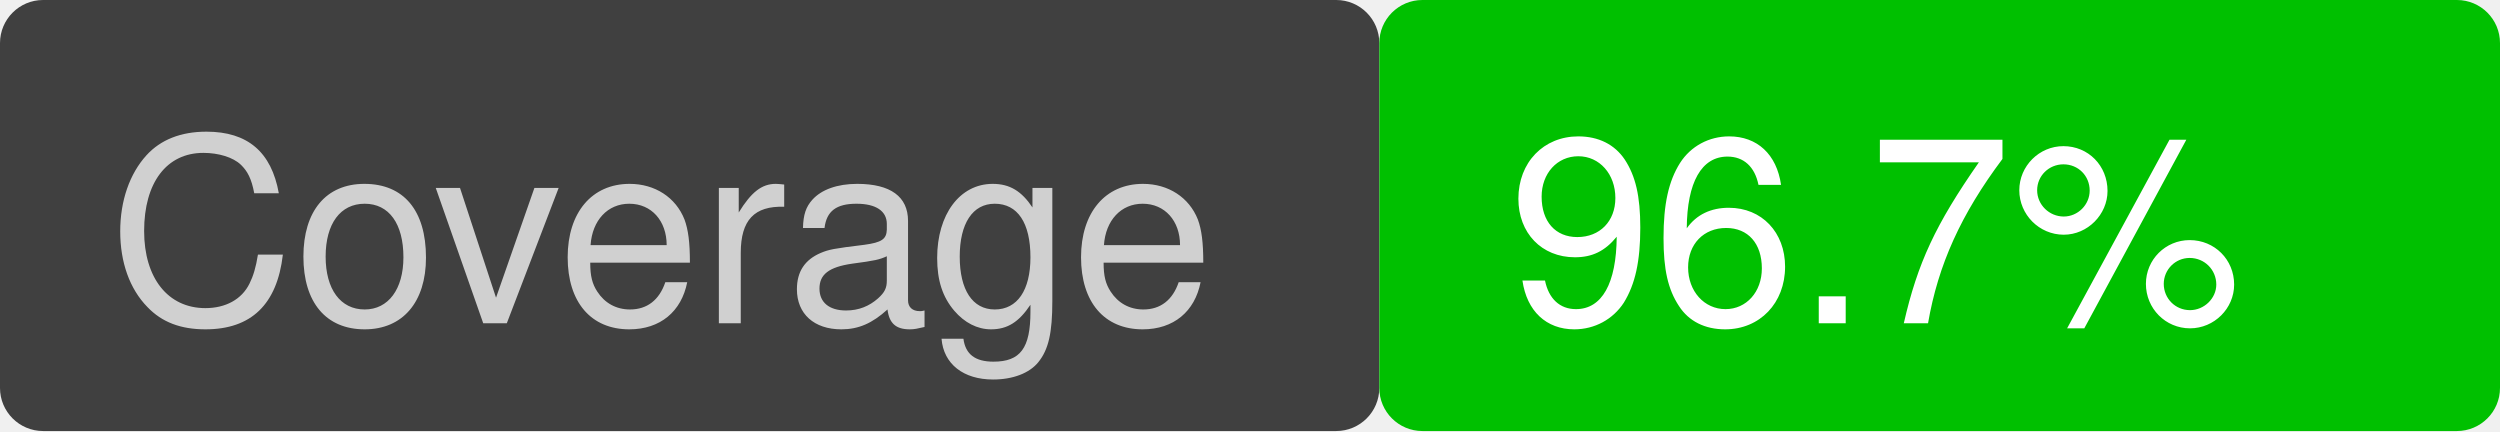
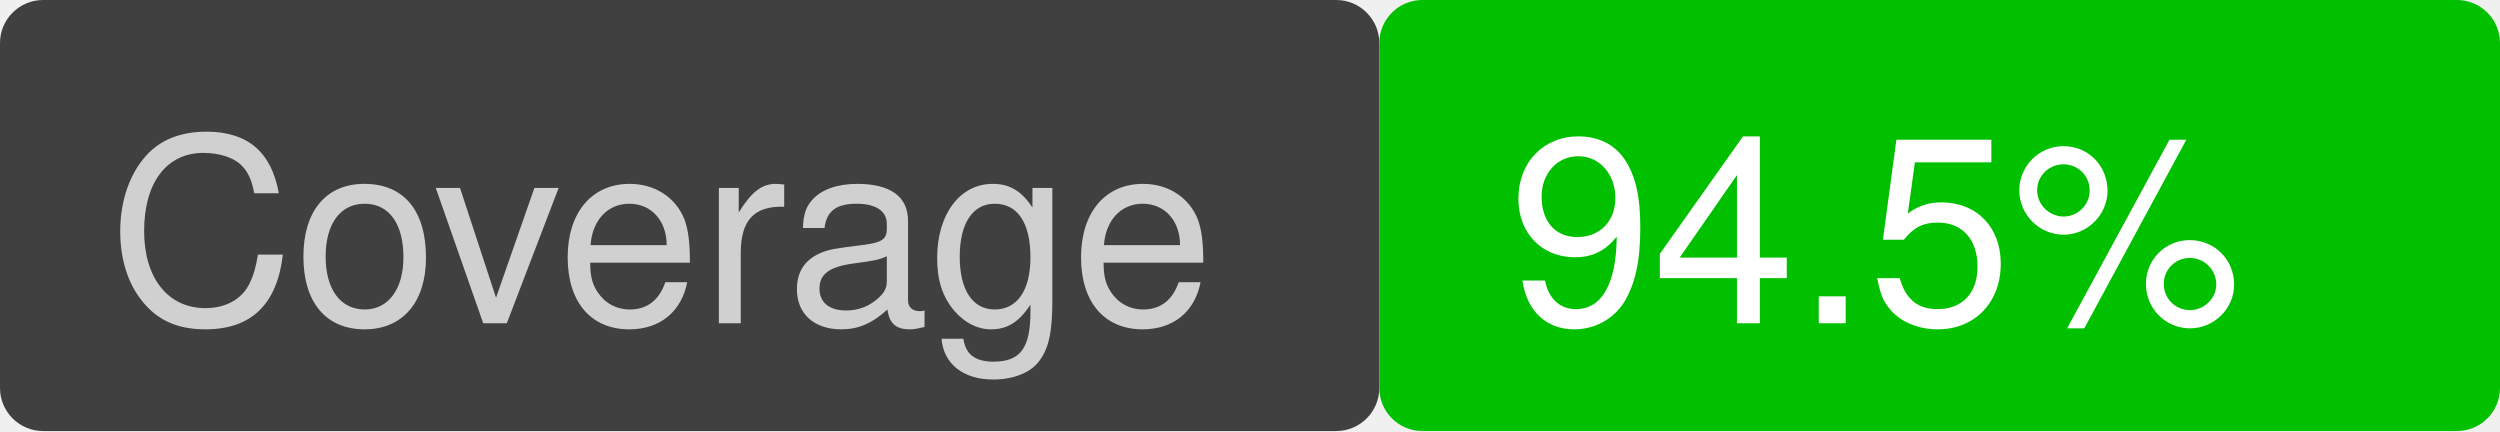
<svg xmlns="http://www.w3.org/2000/svg" version="1.1" viewBox="0 0 116 20" width="116" height="20">
  <rect x="0" y="0" width="64" height="20" fill="#404040" rx="2" ry="2" />
  <text font-family="Helvetica" font-size="12" fill="#d0d0d0" x="5" y="15">Coverage</text>
  <rect x="64" y="0" width="52" height="20" fill="#00c000" rx="2" ry="2" />
-   <text font-family="Helvetica" font-size="12" fill="white" x="70" y="15">96.7%</text>
+   <text font-family="Helvetica" font-size="12" fill="white" x="70" y="15">94.5%</text>
</svg>
